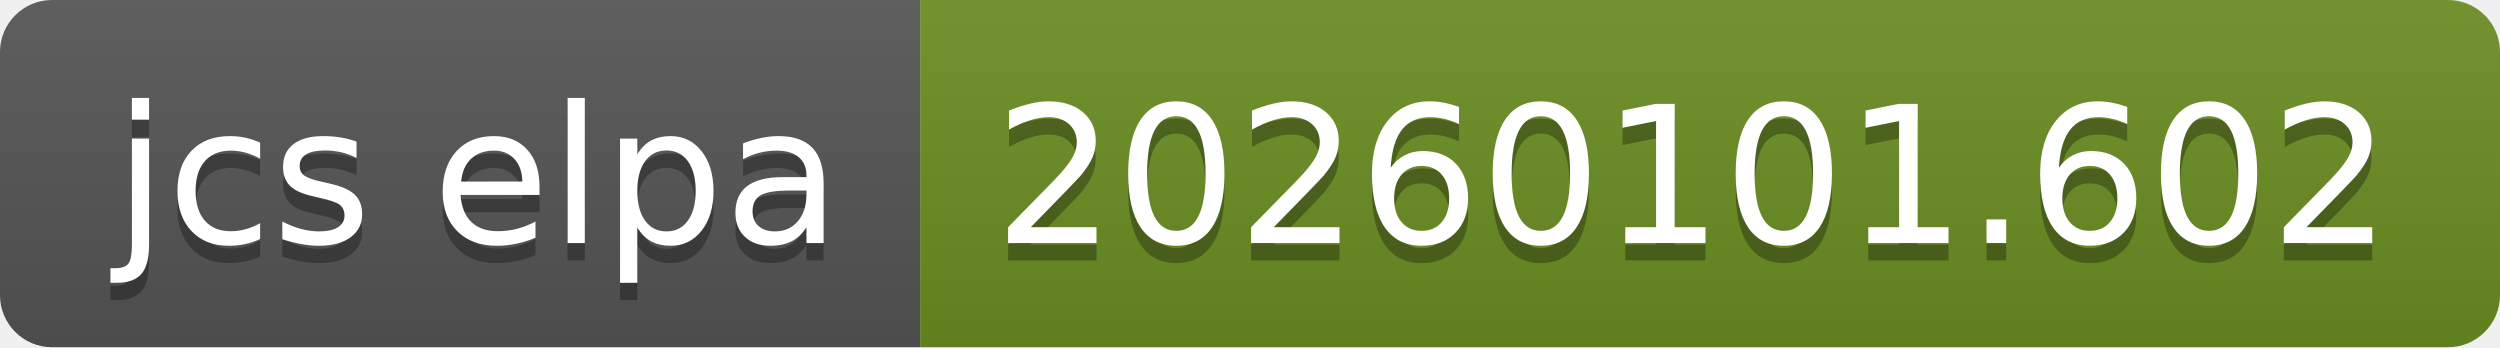
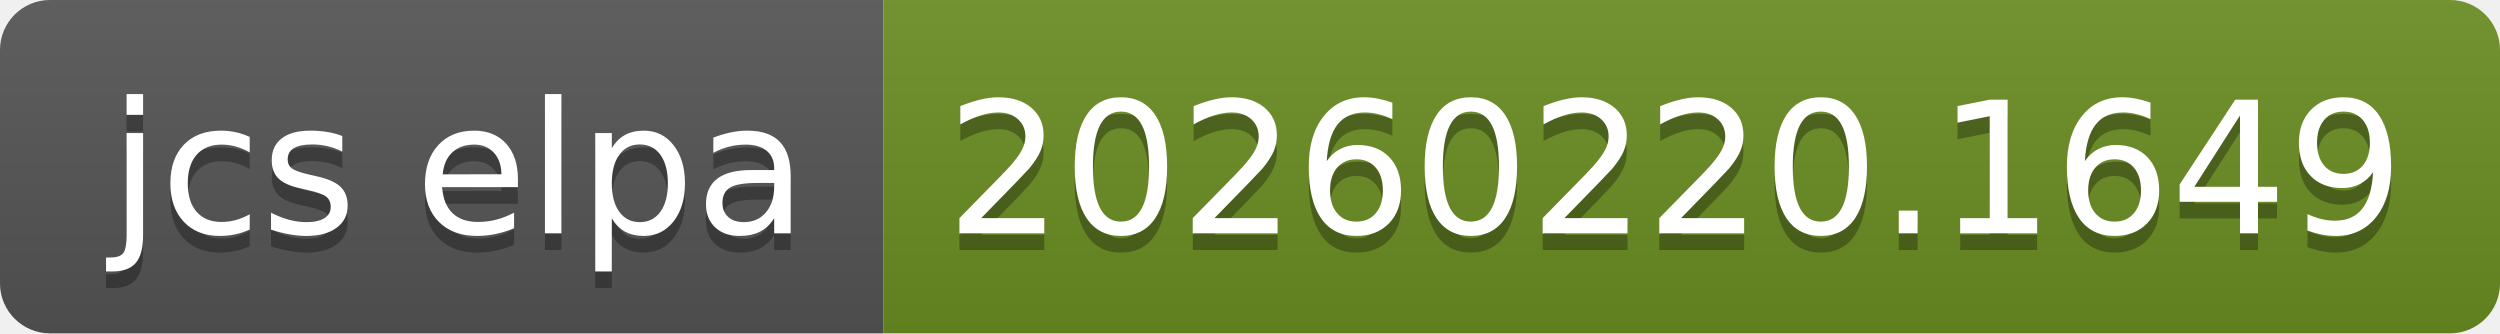
- <svg xmlns="http://www.w3.org/2000/svg" width="144" height="20" role="img" aria-label="jcs elpa: 20260101.602">
+ <svg xmlns="http://www.w3.org/2000/svg" width="150" height="20" role="img" aria-label="jcs elpa: 20260220.1649">
  <linearGradient id="s" x2="0" y2="100%">
    <stop offset="0" stop-color="#bbb" stop-opacity=".1" />
    <stop offset="1" stop-opacity=".1" />
  </linearGradient>
  <clipPath id="r">
-     <rect width="144" height="20" rx="3" fill="#fff" />
+     <rect width="150" height="20" rx="3" fill="#fff" />
  </clipPath>
  <g clip-path="url(#r)">
    <rect width="53" height="20" fill="#555" />
-     <rect x="53" width="91" height="20" fill="#6b8e23" />
-     <rect width="144" height="20" fill="url(#s)" />
+     <rect x="53" width="97" height="20" fill="#6b8e23" />
+     <rect width="150" height="20" fill="url(#s)" />
  </g>
  <g fill="#fff" text-anchor="middle" font-family="Verdana,Geneva,DejaVu Sans,sans-serif" text-rendering="geometricPrecision" font-size="110">
    <text aria-hidden="true" x="275" y="150" fill="#010101" fill-opacity=".3" transform="scale(.1)" textLength="430">jcs elpa</text>
    <text x="275" y="140" transform="scale(.1)" fill="#fff" textLength="430">jcs elpa</text>
-     <text aria-hidden="true" x="975" y="150" fill="#010101" fill-opacity=".3" transform="scale(.1)" textLength="810">20260101.602</text>
-     <text x="975" y="140" transform="scale(.1)" fill="#fff" textLength="810">20260101.602</text>
+     <text aria-hidden="true" x="1005" y="150" fill="#010101" fill-opacity=".3" transform="scale(.1)" textLength="870">20260220.1649</text>
+     <text x="1005" y="140" transform="scale(.1)" fill="#fff" textLength="870">20260220.1649</text>
  </g>
</svg>
